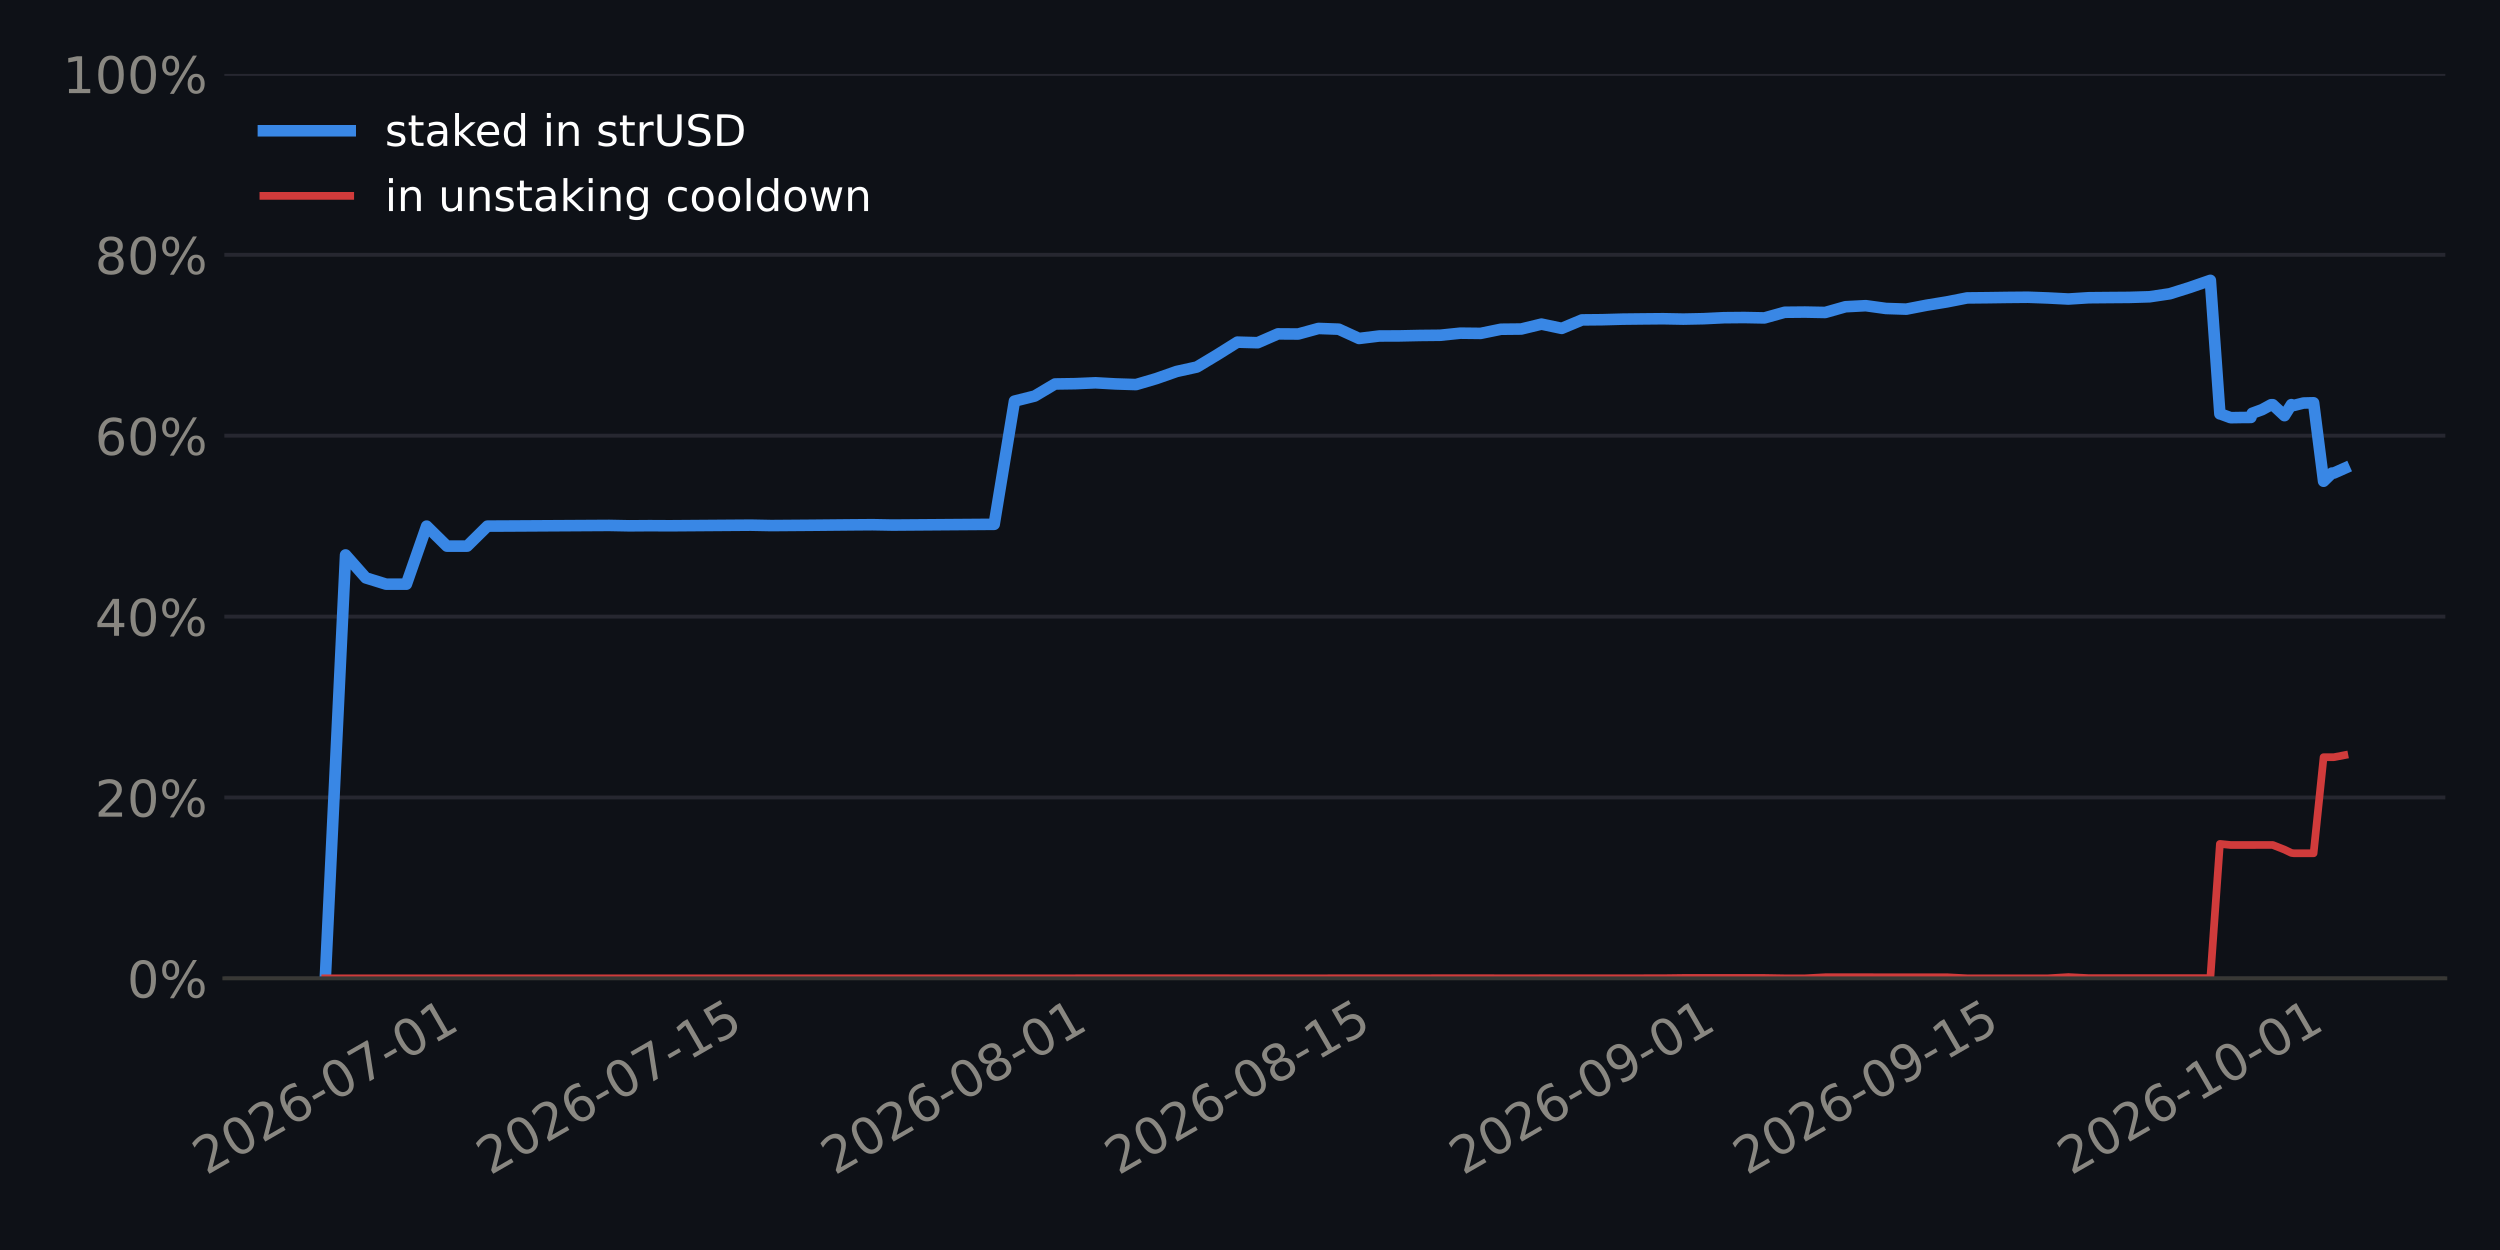
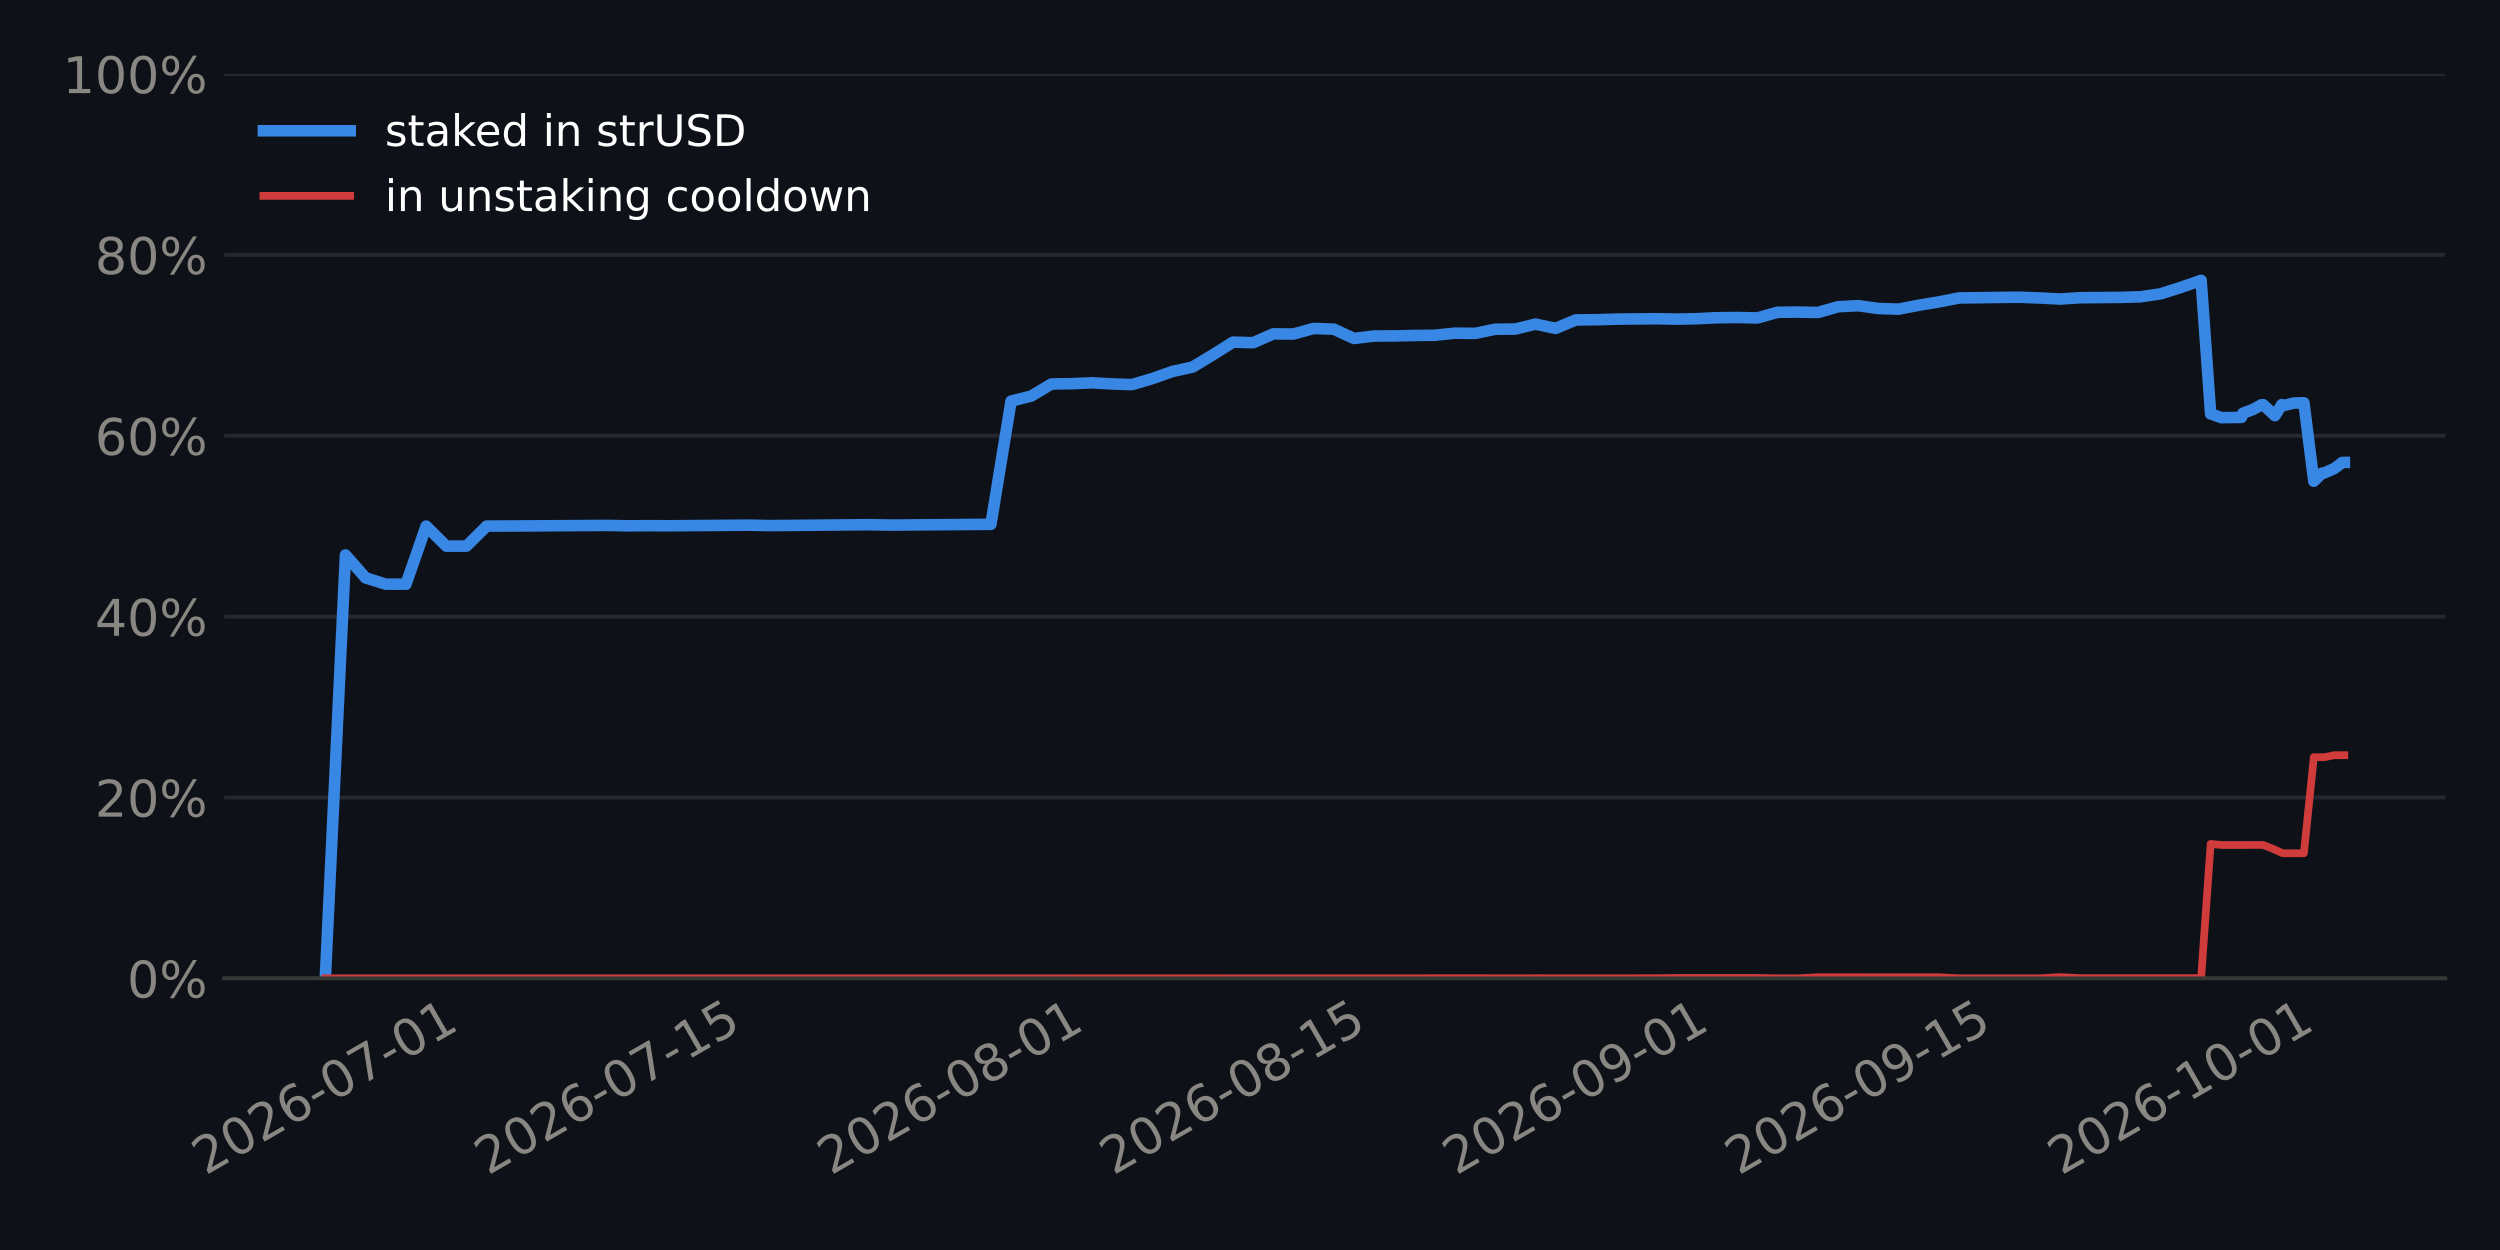
<svg xmlns="http://www.w3.org/2000/svg" xmlns:xlink="http://www.w3.org/1999/xlink" width="518.4pt" height="259.2pt" viewBox="0 0 518.4 259.2" version="1.1">
  <defs>
    <style type="text/css">*{stroke-linejoin: round; stroke-linecap: butt}</style>
  </defs>
  <g id="figure_1">
    <g id="patch_1">
      <path d="M 0 259.2  L 518.4 259.2  L 518.4 0  L 0 0  z " style="fill: #0e1117" />
    </g>
    <g id="axes_1">
      <g id="patch_2">
        <path d="M 46.52 202.867  L 507.06 202.867  L 507.06 15.329  L 46.52 15.329  z " style="fill: #0e1117" />
      </g>
      <g id="matplotlib.axis_1">
        <g id="xtick_1">
          <g id="line2d_1" />
          <g id="text_1">
-             <g style="fill: #898781" transform="translate(42.76759 243.7862) rotate(-30) scale(0.105 -0.105)">
+             <g style="fill: #898781" transform="translate(42.62402 243.7862) rotate(-30) scale(0.105 -0.105)">
              <defs>
                <path id="DejaVuSans-15" d="M 1228 531  L 3431 531  L 3431 0  L 469 0  L 469 531  Q 828 903 1448 1529  Q 2069 2156 2228 2338  Q 2531 2678 2651 2914  Q 2772 3150 2772 3378  Q 2772 3750 2511 3984  Q 2250 4219 1831 4219  Q 1534 4219 1204 4116  Q 875 4013 500 3803  L 500 4441  Q 881 4594 1212 4672  Q 1544 4750 1819 4750  Q 2544 4750 2975 4387  Q 3406 4025 3406 3419  Q 3406 3131 3298 2873  Q 3191 2616 2906 2266  Q 2828 2175 2409 1742  Q 1991 1309 1228 531  z " transform="scale(0.015625)" />
                <path id="DejaVuSans-13" d="M 2034 4250  Q 1547 4250 1301 3770  Q 1056 3291 1056 2328  Q 1056 1369 1301 889  Q 1547 409 2034 409  Q 2525 409 2770 889  Q 3016 1369 3016 2328  Q 3016 3291 2770 3770  Q 2525 4250 2034 4250  z M 2034 4750  Q 2819 4750 3233 4129  Q 3647 3509 3647 2328  Q 3647 1150 3233 529  Q 2819 -91 2034 -91  Q 1250 -91 836 529  Q 422 1150 422 2328  Q 422 3509 836 4129  Q 1250 4750 2034 4750  z " transform="scale(0.015625)" />
                <path id="DejaVuSans-19" d="M 2113 2584  Q 1688 2584 1439 2293  Q 1191 2003 1191 1497  Q 1191 994 1439 701  Q 1688 409 2113 409  Q 2538 409 2786 701  Q 3034 994 3034 1497  Q 3034 2003 2786 2293  Q 2538 2584 2113 2584  z M 3366 4563  L 3366 3988  Q 3128 4100 2886 4159  Q 2644 4219 2406 4219  Q 1781 4219 1451 3797  Q 1122 3375 1075 2522  Q 1259 2794 1537 2939  Q 1816 3084 2150 3084  Q 2853 3084 3261 2657  Q 3669 2231 3669 1497  Q 3669 778 3244 343  Q 2819 -91 2113 -91  Q 1303 -91 875 529  Q 447 1150 447 2328  Q 447 3434 972 4092  Q 1497 4750 2381 4750  Q 2619 4750 2861 4703  Q 3103 4656 3366 4563  z " transform="scale(0.015625)" />
                <path id="DejaVuSans-10" d="M 313 2009  L 1997 2009  L 1997 1497  L 313 1497  L 313 2009  z " transform="scale(0.015625)" />
                <path id="DejaVuSans-1a" d="M 525 4666  L 3525 4666  L 3525 4397  L 1831 0  L 1172 0  L 2766 4134  L 525 4134  L 525 4666  z " transform="scale(0.015625)" />
                <path id="DejaVuSans-14" d="M 794 531  L 1825 531  L 1825 4091  L 703 3866  L 703 4441  L 1819 4666  L 2450 4666  L 2450 531  L 3481 531  L 3481 0  L 794 0  L 794 531  z " transform="scale(0.015625)" />
              </defs>
              <use xlink:href="#DejaVuSans-15" />
              <use xlink:href="#DejaVuSans-13" transform="translate(63.625 0)" />
              <use xlink:href="#DejaVuSans-15" transform="translate(127.25 0)" />
              <use xlink:href="#DejaVuSans-19" transform="translate(190.875 0)" />
              <use xlink:href="#DejaVuSans-10" transform="translate(254.5 0)" />
              <use xlink:href="#DejaVuSans-13" transform="translate(290.5781 0)" />
              <use xlink:href="#DejaVuSans-1a" transform="translate(354.2031 0)" />
              <use xlink:href="#DejaVuSans-10" transform="translate(417.8281 0)" />
              <use xlink:href="#DejaVuSans-13" transform="translate(453.9062 0)" />
              <use xlink:href="#DejaVuSans-14" transform="translate(517.5312 0)" />
            </g>
          </g>
        </g>
        <g id="xtick_2">
          <g id="line2d_2" />
          <g id="text_2">
-             <g style="fill: #898781" transform="translate(101.61 243.7862) rotate(-30) scale(0.105 -0.105)">
+             <g style="fill: #898781" transform="translate(101.1793 243.7862) rotate(-30) scale(0.105 -0.105)">
              <defs>
                <path id="DejaVuSans-18" d="M 691 4666  L 3169 4666  L 3169 4134  L 1269 4134  L 1269 2991  Q 1406 3038 1543 3061  Q 1681 3084 1819 3084  Q 2600 3084 3056 2656  Q 3513 2228 3513 1497  Q 3513 744 3044 326  Q 2575 -91 1722 -91  Q 1428 -91 1123 -41  Q 819 9 494 109  L 494 744  Q 775 591 1075 516  Q 1375 441 1709 441  Q 2250 441 2565 725  Q 2881 1009 2881 1497  Q 2881 1984 2565 2268  Q 2250 2553 1709 2553  Q 1456 2553 1204 2497  Q 953 2441 691 2322  L 691 4666  z " transform="scale(0.015625)" />
              </defs>
              <use xlink:href="#DejaVuSans-15" />
              <use xlink:href="#DejaVuSans-13" transform="translate(63.625 0)" />
              <use xlink:href="#DejaVuSans-15" transform="translate(127.25 0)" />
              <use xlink:href="#DejaVuSans-19" transform="translate(190.875 0)" />
              <use xlink:href="#DejaVuSans-10" transform="translate(254.5 0)" />
              <use xlink:href="#DejaVuSans-13" transform="translate(290.5781 0)" />
              <use xlink:href="#DejaVuSans-1a" transform="translate(354.2031 0)" />
              <use xlink:href="#DejaVuSans-10" transform="translate(417.8281 0)" />
              <use xlink:href="#DejaVuSans-14" transform="translate(453.9062 0)" />
              <use xlink:href="#DejaVuSans-18" transform="translate(517.5312 0)" />
            </g>
          </g>
        </g>
        <g id="xtick_3">
          <g id="line2d_3" />
          <g id="text_3">
-             <g style="fill: #898781" transform="translate(173.0616 243.7862) rotate(-30) scale(0.105 -0.105)">
+             <g style="fill: #898781" transform="translate(172.2822 243.7862) rotate(-30) scale(0.105 -0.105)">
              <defs>
                <path id="DejaVuSans-1b" d="M 2034 2216  Q 1584 2216 1326 1975  Q 1069 1734 1069 1313  Q 1069 891 1326 650  Q 1584 409 2034 409  Q 2484 409 2743 651  Q 3003 894 3003 1313  Q 3003 1734 2745 1975  Q 2488 2216 2034 2216  z M 1403 2484  Q 997 2584 770 2862  Q 544 3141 544 3541  Q 544 4100 942 4425  Q 1341 4750 2034 4750  Q 2731 4750 3128 4425  Q 3525 4100 3525 3541  Q 3525 3141 3298 2862  Q 3072 2584 2669 2484  Q 3125 2378 3379 2068  Q 3634 1759 3634 1313  Q 3634 634 3220 271  Q 2806 -91 2034 -91  Q 1263 -91 848 271  Q 434 634 434 1313  Q 434 1759 690 2068  Q 947 2378 1403 2484  z M 1172 3481  Q 1172 3119 1398 2916  Q 1625 2713 2034 2713  Q 2441 2713 2670 2916  Q 2900 3119 2900 3481  Q 2900 3844 2670 4047  Q 2441 4250 2034 4250  Q 1625 4250 1398 4047  Q 1172 3844 1172 3481  z " transform="scale(0.015625)" />
              </defs>
              <use xlink:href="#DejaVuSans-15" />
              <use xlink:href="#DejaVuSans-13" transform="translate(63.625 0)" />
              <use xlink:href="#DejaVuSans-15" transform="translate(127.25 0)" />
              <use xlink:href="#DejaVuSans-19" transform="translate(190.875 0)" />
              <use xlink:href="#DejaVuSans-10" transform="translate(254.5 0)" />
              <use xlink:href="#DejaVuSans-13" transform="translate(290.5781 0)" />
              <use xlink:href="#DejaVuSans-1b" transform="translate(354.2031 0)" />
              <use xlink:href="#DejaVuSans-10" transform="translate(417.8281 0)" />
              <use xlink:href="#DejaVuSans-13" transform="translate(453.9062 0)" />
              <use xlink:href="#DejaVuSans-14" transform="translate(517.5312 0)" />
            </g>
          </g>
        </g>
        <g id="xtick_4">
          <g id="line2d_4" />
          <g id="text_4">
-             <g style="fill: #898781" transform="translate(231.904 243.7862) rotate(-30) scale(0.105 -0.105)">
+             <g style="fill: #898781" transform="translate(230.8375 243.7862) rotate(-30) scale(0.105 -0.105)">
              <use xlink:href="#DejaVuSans-15" />
              <use xlink:href="#DejaVuSans-13" transform="translate(63.625 0)" />
              <use xlink:href="#DejaVuSans-15" transform="translate(127.25 0)" />
              <use xlink:href="#DejaVuSans-19" transform="translate(190.875 0)" />
              <use xlink:href="#DejaVuSans-10" transform="translate(254.5 0)" />
              <use xlink:href="#DejaVuSans-13" transform="translate(290.5781 0)" />
              <use xlink:href="#DejaVuSans-1b" transform="translate(354.2031 0)" />
              <use xlink:href="#DejaVuSans-10" transform="translate(417.8281 0)" />
              <use xlink:href="#DejaVuSans-14" transform="translate(453.9062 0)" />
              <use xlink:href="#DejaVuSans-18" transform="translate(517.5312 0)" />
            </g>
          </g>
        </g>
        <g id="xtick_5">
          <g id="line2d_5" />
          <g id="text_5">
-             <g style="fill: #898781" transform="translate(303.3555 243.7862) rotate(-30) scale(0.105 -0.105)">
+             <g style="fill: #898781" transform="translate(301.9404 243.7862) rotate(-30) scale(0.105 -0.105)">
              <defs>
                <path id="DejaVuSans-1c" d="M 703 97  L 703 672  Q 941 559 1184 500  Q 1428 441 1663 441  Q 2288 441 2617 861  Q 2947 1281 2994 2138  Q 2813 1869 2534 1725  Q 2256 1581 1919 1581  Q 1219 1581 811 2004  Q 403 2428 403 3163  Q 403 3881 828 4315  Q 1253 4750 1959 4750  Q 2769 4750 3195 4129  Q 3622 3509 3622 2328  Q 3622 1225 3098 567  Q 2575 -91 1691 -91  Q 1453 -91 1209 -44  Q 966 3 703 97  z M 1959 2075  Q 2384 2075 2632 2365  Q 2881 2656 2881 3163  Q 2881 3666 2632 3958  Q 2384 4250 1959 4250  Q 1534 4250 1286 3958  Q 1038 3666 1038 3163  Q 1038 2656 1286 2365  Q 1534 2075 1959 2075  z " transform="scale(0.015625)" />
              </defs>
              <use xlink:href="#DejaVuSans-15" />
              <use xlink:href="#DejaVuSans-13" transform="translate(63.625 0)" />
              <use xlink:href="#DejaVuSans-15" transform="translate(127.25 0)" />
              <use xlink:href="#DejaVuSans-19" transform="translate(190.875 0)" />
              <use xlink:href="#DejaVuSans-10" transform="translate(254.5 0)" />
              <use xlink:href="#DejaVuSans-13" transform="translate(290.5781 0)" />
              <use xlink:href="#DejaVuSans-1c" transform="translate(354.2031 0)" />
              <use xlink:href="#DejaVuSans-10" transform="translate(417.8281 0)" />
              <use xlink:href="#DejaVuSans-13" transform="translate(453.9062 0)" />
              <use xlink:href="#DejaVuSans-14" transform="translate(517.5312 0)" />
            </g>
          </g>
        </g>
        <g id="xtick_6">
          <g id="line2d_6" />
          <g id="text_6">
-             <g style="fill: #898781" transform="translate(362.198 243.7862) rotate(-30) scale(0.105 -0.105)">
+             <g style="fill: #898781" transform="translate(360.4957 243.7862) rotate(-30) scale(0.105 -0.105)">
              <use xlink:href="#DejaVuSans-15" />
              <use xlink:href="#DejaVuSans-13" transform="translate(63.625 0)" />
              <use xlink:href="#DejaVuSans-15" transform="translate(127.25 0)" />
              <use xlink:href="#DejaVuSans-19" transform="translate(190.875 0)" />
              <use xlink:href="#DejaVuSans-10" transform="translate(254.5 0)" />
              <use xlink:href="#DejaVuSans-13" transform="translate(290.5781 0)" />
              <use xlink:href="#DejaVuSans-1c" transform="translate(354.2031 0)" />
              <use xlink:href="#DejaVuSans-10" transform="translate(417.8281 0)" />
              <use xlink:href="#DejaVuSans-14" transform="translate(453.9062 0)" />
              <use xlink:href="#DejaVuSans-18" transform="translate(517.5312 0)" />
            </g>
          </g>
        </g>
        <g id="xtick_7">
          <g id="line2d_7" />
          <g id="text_7">
-             <g style="fill: #898781" transform="translate(429.4465 243.7862) rotate(-30) scale(0.105 -0.105)">
+             <g style="fill: #898781" transform="translate(427.416 243.7862) rotate(-30) scale(0.105 -0.105)">
              <use xlink:href="#DejaVuSans-15" />
              <use xlink:href="#DejaVuSans-13" transform="translate(63.625 0)" />
              <use xlink:href="#DejaVuSans-15" transform="translate(127.25 0)" />
              <use xlink:href="#DejaVuSans-19" transform="translate(190.875 0)" />
              <use xlink:href="#DejaVuSans-10" transform="translate(254.5 0)" />
              <use xlink:href="#DejaVuSans-14" transform="translate(290.5781 0)" />
              <use xlink:href="#DejaVuSans-13" transform="translate(354.2031 0)" />
              <use xlink:href="#DejaVuSans-10" transform="translate(417.8281 0)" />
              <use xlink:href="#DejaVuSans-13" transform="translate(453.9062 0)" />
              <use xlink:href="#DejaVuSans-14" transform="translate(517.5312 0)" />
            </g>
          </g>
        </g>
      </g>
      <g id="matplotlib.axis_2">
        <g id="ytick_1">
          <g id="line2d_8">
-             <path d="M 46.52 202.867  L 507.06 202.867  " clip-path="url(#p5e3c0ae43d)" style="fill: none; stroke: #262730; stroke-width: 0.8; stroke-linecap: square" />
+             <path d="M 46.52 202.867  L 507.06 202.867  " clip-path="url(#pde1a961f09)" style="fill: none; stroke: #262730; stroke-width: 0.8; stroke-linecap: square" />
          </g>
          <g id="line2d_9" />
          <g id="text_8">
            <g style="fill: #898781" transform="translate(26.36273 206.8555) scale(0.105 -0.105)">
              <defs>
                <path id="DejaVuSans-8" d="M 4653 2053  Q 4381 2053 4226 1822  Q 4072 1591 4072 1178  Q 4072 772 4226 539  Q 4381 306 4653 306  Q 4919 306 5073 539  Q 5228 772 5228 1178  Q 5228 1588 5073 1820  Q 4919 2053 4653 2053  z M 4653 2450  Q 5147 2450 5437 2106  Q 5728 1763 5728 1178  Q 5728 594 5436 251  Q 5144 -91 4653 -91  Q 4153 -91 3862 251  Q 3572 594 3572 1178  Q 3572 1766 3864 2108  Q 4156 2450 4653 2450  z M 1428 4353  Q 1159 4353 1004 4120  Q 850 3888 850 3481  Q 850 3069 1003 2837  Q 1156 2606 1428 2606  Q 1700 2606 1854 2837  Q 2009 3069 2009 3481  Q 2009 3884 1853 4118  Q 1697 4353 1428 4353  z M 4250 4750  L 4750 4750  L 1831 -91  L 1331 -91  L 4250 4750  z M 1428 4750  Q 1922 4750 2215 4408  Q 2509 4066 2509 3481  Q 2509 2891 2217 2550  Q 1925 2209 1428 2209  Q 931 2209 642 2551  Q 353 2894 353 3481  Q 353 4063 643 4406  Q 934 4750 1428 4750  z " transform="scale(0.015625)" />
              </defs>
              <use xlink:href="#DejaVuSans-13" />
              <use xlink:href="#DejaVuSans-8" transform="translate(63.625 0)" />
            </g>
          </g>
        </g>
        <g id="ytick_2">
          <g id="line2d_10">
-             <path d="M 46.52 165.359  L 507.06 165.359  " clip-path="url(#p5e3c0ae43d)" style="fill: none; stroke: #262730; stroke-width: 0.8; stroke-linecap: square" />
+             <path d="M 46.52 165.359  L 507.06 165.359  " clip-path="url(#pde1a961f09)" style="fill: none; stroke: #262730; stroke-width: 0.8; stroke-linecap: square" />
          </g>
          <g id="line2d_11" />
          <g id="text_9">
            <g style="fill: #898781" transform="translate(19.68211 169.3479) scale(0.105 -0.105)">
              <use xlink:href="#DejaVuSans-15" />
              <use xlink:href="#DejaVuSans-13" transform="translate(63.625 0)" />
              <use xlink:href="#DejaVuSans-8" transform="translate(127.25 0)" />
            </g>
          </g>
        </g>
        <g id="ytick_3">
          <g id="line2d_12">
-             <path d="M 46.52 127.852  L 507.06 127.852  " clip-path="url(#p5e3c0ae43d)" style="fill: none; stroke: #262730; stroke-width: 0.8; stroke-linecap: square" />
+             <path d="M 46.52 127.852  L 507.06 127.852  " clip-path="url(#pde1a961f09)" style="fill: none; stroke: #262730; stroke-width: 0.8; stroke-linecap: square" />
          </g>
          <g id="line2d_13" />
          <g id="text_10">
            <g style="fill: #898781" transform="translate(19.68211 131.8403) scale(0.105 -0.105)">
              <defs>
                <path id="DejaVuSans-17" d="M 2419 4116  L 825 1625  L 2419 1625  L 2419 4116  z M 2253 4666  L 3047 4666  L 3047 1625  L 3713 1625  L 3713 1100  L 3047 1100  L 3047 0  L 2419 0  L 2419 1100  L 313 1100  L 313 1709  L 2253 4666  z " transform="scale(0.015625)" />
              </defs>
              <use xlink:href="#DejaVuSans-17" />
              <use xlink:href="#DejaVuSans-13" transform="translate(63.625 0)" />
              <use xlink:href="#DejaVuSans-8" transform="translate(127.25 0)" />
            </g>
          </g>
        </g>
        <g id="ytick_4">
          <g id="line2d_14">
-             <path d="M 46.52 90.344  L 507.06 90.344  " clip-path="url(#p5e3c0ae43d)" style="fill: none; stroke: #262730; stroke-width: 0.8; stroke-linecap: square" />
+             <path d="M 46.52 90.344  L 507.06 90.344  " clip-path="url(#pde1a961f09)" style="fill: none; stroke: #262730; stroke-width: 0.8; stroke-linecap: square" />
          </g>
          <g id="line2d_15" />
          <g id="text_11">
            <g style="fill: #898781" transform="translate(19.68211 94.33272) scale(0.105 -0.105)">
              <use xlink:href="#DejaVuSans-19" />
              <use xlink:href="#DejaVuSans-13" transform="translate(63.625 0)" />
              <use xlink:href="#DejaVuSans-8" transform="translate(127.25 0)" />
            </g>
          </g>
        </g>
        <g id="ytick_5">
          <g id="line2d_16">
-             <path d="M 46.52 52.836  L 507.06 52.836  " clip-path="url(#p5e3c0ae43d)" style="fill: none; stroke: #262730; stroke-width: 0.8; stroke-linecap: square" />
+             <path d="M 46.52 52.836  L 507.06 52.836  " clip-path="url(#pde1a961f09)" style="fill: none; stroke: #262730; stroke-width: 0.8; stroke-linecap: square" />
          </g>
          <g id="line2d_17" />
          <g id="text_12">
            <g style="fill: #898781" transform="translate(19.68211 56.82513) scale(0.105 -0.105)">
              <use xlink:href="#DejaVuSans-1b" />
              <use xlink:href="#DejaVuSans-13" transform="translate(63.625 0)" />
              <use xlink:href="#DejaVuSans-8" transform="translate(127.25 0)" />
            </g>
          </g>
        </g>
        <g id="ytick_6">
          <g id="line2d_18">
-             <path d="M 46.52 15.329  L 507.06 15.329  " clip-path="url(#p5e3c0ae43d)" style="fill: none; stroke: #262730; stroke-width: 0.8; stroke-linecap: square" />
+             <path d="M 46.52 15.329  L 507.06 15.329  " clip-path="url(#pde1a961f09)" style="fill: none; stroke: #262730; stroke-width: 0.8; stroke-linecap: square" />
          </g>
          <g id="line2d_19" />
          <g id="text_13">
            <g style="fill: #898781" transform="translate(13.00148 19.31754) scale(0.105 -0.105)">
              <use xlink:href="#DejaVuSans-14" />
              <use xlink:href="#DejaVuSans-13" transform="translate(63.625 0)" />
              <use xlink:href="#DejaVuSans-13" transform="translate(127.25 0)" />
              <use xlink:href="#DejaVuSans-8" transform="translate(190.875 0)" />
            </g>
          </g>
        </g>
      </g>
      <g id="line2d_20">
-         <path d="M 67.454 202.867  L 71.657 115.074  L 75.86 119.833  L 80.063 121.134  L 84.266 121.134  L 88.469 109.098  L 92.672 113.244  L 96.875 113.244  L 101.078 109.098  L 105.281 109.077  L 109.484 109.052  L 113.687 109.026  L 117.89 109.001  L 122.093 108.975  L 126.296 108.95  L 130.499 109.034  L 134.702 109.003  L 138.905 109.024  L 143.108 108.993  L 147.311 108.961  L 151.514 108.93  L 155.717 108.899  L 159.92 108.984  L 164.123 108.951  L 168.326 108.918  L 172.529 108.877  L 176.732 108.836  L 180.935 108.803  L 185.139 108.882  L 189.342 108.849  L 193.545 108.817  L 197.748 108.785  L 201.951 108.754  L 206.154 108.722  L 210.357 83.18  L 214.56 82.127  L 218.763 79.622  L 222.966 79.558  L 227.169 79.379  L 231.372 79.612  L 235.575 79.745  L 239.778 78.506  L 243.981 77.03  L 248.184 76.105  L 252.387 73.578  L 256.59 70.945  L 260.793 71.067  L 264.996 69.232  L 269.199 69.26  L 273.402 68.107  L 277.605 68.26  L 281.808 70.185  L 286.011 69.673  L 290.214 69.656  L 294.417 69.562  L 298.62 69.518  L 302.823 69.085  L 307.026 69.133  L 311.229 68.272  L 315.432 68.228  L 319.636 67.208  L 323.839 68.094  L 328.042 66.337  L 332.245 66.298  L 336.448 66.179  L 340.651 66.131  L 344.854 66.092  L 349.057 66.174  L 353.26 66.086  L 357.463 65.881  L 361.666 65.842  L 365.869 65.925  L 370.072 64.753  L 374.275 64.712  L 378.478 64.795  L 382.681 63.605  L 386.884 63.387  L 391.087 63.966  L 395.29 64.104  L 399.493 63.292  L 403.696 62.603  L 407.899 61.779  L 412.102 61.735  L 416.305 61.673  L 420.508 61.635  L 424.711 61.79  L 428.914 62.007  L 433.117 61.74  L 437.32 61.701  L 441.523 61.668  L 445.726 61.541  L 449.93 60.915  L 454.133 59.591  L 458.336 58.134  L 460.317 85.829  L 460.379 85.829  L 460.395 85.828  L 460.403 85.828  L 460.421 85.828  L 462.539 86.61  L 462.853 86.608  L 464.7 86.576  L 466.742 86.56  L 467.029 85.694  L 469.057 84.948  L 470.945 83.921  L 471.269 83.918  L 473.709 86.19  L 475.148 83.902  L 475.614 84.083  L 477.644 83.574  L 479.351 83.53  L 479.745 83.526  L 481.818 99.79  L 483.554 98.095  L 483.955 98.092  L 486.126 97.123  " clip-path="url(#p5e3c0ae43d)" style="fill: none; stroke: #3987e5; stroke-width: 2.4; stroke-linecap: square" />
+         <path d="M 67.454 202.867  L 71.636 115.074  L 75.819 119.833  L 80.001 121.134  L 84.184 121.134  L 88.366 109.098  L 92.549 113.244  L 96.731 113.244  L 100.914 109.098  L 105.096 109.077  L 109.279 109.052  L 113.461 109.026  L 117.644 109.001  L 121.826 108.975  L 126.009 108.95  L 130.191 109.034  L 134.374 109.003  L 138.557 109.024  L 142.739 108.993  L 146.922 108.961  L 151.104 108.93  L 155.287 108.899  L 159.469 108.984  L 163.652 108.951  L 167.834 108.918  L 172.017 108.877  L 176.199 108.836  L 180.382 108.803  L 184.564 108.882  L 188.747 108.849  L 192.929 108.817  L 197.112 108.785  L 201.294 108.754  L 205.477 108.722  L 209.659 83.18  L 213.842 82.127  L 218.024 79.622  L 222.207 79.558  L 226.389 79.379  L 230.572 79.612  L 234.754 79.745  L 238.937 78.506  L 243.12 77.03  L 247.302 76.105  L 251.485 73.578  L 255.667 70.945  L 259.85 71.067  L 264.032 69.232  L 268.215 69.26  L 272.397 68.107  L 276.58 68.26  L 280.762 70.185  L 284.945 69.673  L 289.127 69.656  L 293.31 69.562  L 297.492 69.518  L 301.675 69.085  L 305.857 69.133  L 310.04 68.272  L 314.222 68.228  L 318.405 67.208  L 322.587 68.094  L 326.77 66.337  L 330.952 66.298  L 335.135 66.179  L 339.318 66.131  L 343.5 66.092  L 347.683 66.174  L 351.865 66.086  L 356.048 65.881  L 360.23 65.842  L 364.413 65.925  L 368.595 64.753  L 372.778 64.712  L 376.96 64.795  L 381.143 63.605  L 385.325 63.387  L 389.508 63.966  L 393.69 64.104  L 397.873 63.292  L 402.055 62.603  L 406.238 61.779  L 410.42 61.735  L 414.603 61.673  L 418.785 61.635  L 422.968 61.79  L 427.15 62.007  L 431.333 61.74  L 435.516 61.701  L 439.698 61.668  L 443.881 61.541  L 448.063 60.915  L 452.246 59.591  L 456.428 58.134  L 458.4 85.829  L 458.462 85.829  L 458.478 85.828  L 458.486 85.828  L 458.503 85.828  L 460.611 86.61  L 460.923 86.608  L 462.762 86.576  L 464.793 86.56  L 465.08 85.694  L 467.098 84.948  L 468.976 83.921  L 469.298 83.918  L 471.727 86.19  L 473.158 83.902  L 473.622 84.083  L 475.642 83.574  L 477.341 83.53  L 477.733 83.526  L 479.796 99.79  L 481.523 98.095  L 481.922 98.092  L 484.083 97.123  L 485.706 95.891  L 486.126 95.888  " clip-path="url(#pde1a961f09)" style="fill: none; stroke: #3987e5; stroke-width: 2.4; stroke-linecap: square" />
      </g>
      <g id="line2d_21">
-         <path d="M 67.454 202.867  L 71.657 202.867  L 75.86 202.867  L 80.063 202.867  L 84.266 202.867  L 88.469 202.867  L 92.672 202.867  L 96.875 202.867  L 101.078 202.867  L 105.281 202.867  L 109.484 202.867  L 113.687 202.867  L 117.89 202.867  L 122.093 202.867  L 126.296 202.867  L 130.499 202.867  L 134.702 202.867  L 138.905 202.867  L 143.108 202.867  L 147.311 202.867  L 151.514 202.867  L 155.717 202.867  L 159.92 202.867  L 164.123 202.867  L 168.326 202.867  L 172.529 202.867  L 176.732 202.867  L 180.935 202.867  L 185.139 202.867  L 189.342 202.867  L 193.545 202.867  L 197.748 202.867  L 201.951 202.867  L 206.154 202.867  L 210.357 202.863  L 214.56 202.859  L 218.763 202.859  L 222.966 202.859  L 227.169 202.852  L 231.372 202.852  L 235.575 202.852  L 239.778 202.851  L 243.981 202.847  L 248.184 202.854  L 252.387 202.855  L 256.59 202.861  L 260.793 202.861  L 264.996 202.861  L 269.199 202.861  L 273.402 202.865  L 277.605 202.851  L 281.808 202.848  L 286.011 202.848  L 290.214 202.849  L 294.417 202.846  L 298.62 202.844  L 302.823 202.838  L 307.026 202.834  L 311.229 202.851  L 315.432 202.851  L 319.636 202.844  L 323.839 202.846  L 328.042 202.848  L 332.245 202.852  L 336.448 202.857  L 340.651 202.845  L 344.854 202.843  L 349.057 202.786  L 353.26 202.785  L 357.463 202.785  L 361.666 202.785  L 365.869 202.786  L 370.072 202.862  L 374.275 202.863  L 378.478 202.636  L 382.681 202.636  L 386.884 202.636  L 391.087 202.64  L 395.29 202.641  L 399.493 202.641  L 403.696 202.639  L 407.899 202.861  L 412.102 202.861  L 416.305 202.861  L 420.508 202.861  L 424.711 202.861  L 428.914 202.605  L 433.117 202.825  L 437.32 202.83  L 441.523 202.824  L 445.726 202.825  L 449.93 202.825  L 454.133 202.822  L 458.336 202.823  L 460.317 175  L 460.379 175  L 460.395 175  L 460.403 175  L 460.421 175  L 462.539 175.217  L 462.853 175.217  L 464.7 175.217  L 466.742 175.214  L 467.029 175.214  L 469.057 175.213  L 470.945 175.213  L 471.269 175.213  L 473.709 176.177  L 475.148 176.864  L 475.614 176.93  L 477.644 176.93  L 479.351 176.935  L 479.745 176.936  L 481.818 157.013  L 483.554 157.01  L 483.955 157.01  L 486.126 156.594  " clip-path="url(#p5e3c0ae43d)" style="fill: none; stroke: #d03b3b; stroke-width: 1.6; stroke-linecap: square" />
+         <path d="M 67.454 202.867  L 71.636 202.867  L 75.819 202.867  L 80.001 202.867  L 84.184 202.867  L 88.366 202.867  L 92.549 202.867  L 96.731 202.867  L 100.914 202.867  L 105.096 202.867  L 109.279 202.867  L 113.461 202.867  L 117.644 202.867  L 121.826 202.867  L 126.009 202.867  L 130.191 202.867  L 134.374 202.867  L 138.557 202.867  L 142.739 202.867  L 146.922 202.867  L 151.104 202.867  L 155.287 202.867  L 159.469 202.867  L 163.652 202.867  L 167.834 202.867  L 172.017 202.867  L 176.199 202.867  L 180.382 202.867  L 184.564 202.867  L 188.747 202.867  L 192.929 202.867  L 197.112 202.867  L 201.294 202.867  L 205.477 202.867  L 209.659 202.863  L 213.842 202.859  L 218.024 202.859  L 222.207 202.859  L 226.389 202.852  L 230.572 202.852  L 234.754 202.852  L 238.937 202.851  L 243.12 202.847  L 247.302 202.854  L 251.485 202.855  L 255.667 202.861  L 259.85 202.861  L 264.032 202.861  L 268.215 202.861  L 272.397 202.865  L 276.58 202.851  L 280.762 202.848  L 284.945 202.848  L 289.127 202.849  L 293.31 202.846  L 297.492 202.844  L 301.675 202.838  L 305.857 202.834  L 310.04 202.851  L 314.222 202.851  L 318.405 202.844  L 322.587 202.846  L 326.77 202.848  L 330.952 202.852  L 335.135 202.857  L 339.318 202.845  L 343.5 202.843  L 347.683 202.786  L 351.865 202.785  L 356.048 202.785  L 360.23 202.785  L 364.413 202.786  L 368.595 202.862  L 372.778 202.863  L 376.96 202.636  L 381.143 202.636  L 385.325 202.636  L 389.508 202.64  L 393.69 202.641  L 397.873 202.641  L 402.055 202.639  L 406.238 202.861  L 410.42 202.861  L 414.603 202.861  L 418.785 202.861  L 422.968 202.861  L 427.15 202.605  L 431.333 202.825  L 435.516 202.83  L 439.698 202.824  L 443.881 202.825  L 448.063 202.825  L 452.246 202.822  L 456.428 202.823  L 458.4 175  L 458.462 175  L 458.478 175  L 458.486 175  L 458.503 175  L 460.611 175.217  L 460.923 175.217  L 462.762 175.217  L 464.793 175.214  L 465.08 175.214  L 467.098 175.213  L 468.976 175.213  L 469.298 175.213  L 471.727 176.177  L 473.158 176.864  L 473.622 176.93  L 475.642 176.93  L 477.341 176.935  L 477.733 176.936  L 479.796 157.013  L 481.523 157.01  L 481.922 157.01  L 484.083 156.594  L 485.706 156.594  L 486.126 156.594  " clip-path="url(#pde1a961f09)" style="fill: none; stroke: #d03b3b; stroke-width: 1.6; stroke-linecap: square" />
      </g>
      <g id="patch_3">
        <path d="M 46.52 202.867  L 507.06 202.867  " style="fill: none; stroke: #383835; stroke-width: 0.8; stroke-linejoin: miter; stroke-linecap: square" />
      </g>
      <g id="legend_1">
        <g id="line2d_22">
          <path d="M 54.62 27.117  L 63.62 27.117  L 72.62 27.117  " style="fill: none; stroke: #3987e5; stroke-width: 2.4; stroke-linecap: square" />
        </g>
        <g id="text_14">
          <g style="fill: #ffffff" transform="translate(79.82 30.26736) scale(0.09 -0.09)">
            <defs>
              <path id="DejaVuSans-56" d="M 2834 3397  L 2834 2853  Q 2591 2978 2328 3040  Q 2066 3103 1784 3103  Q 1356 3103 1142 2972  Q 928 2841 928 2578  Q 928 2378 1081 2264  Q 1234 2150 1697 2047  L 1894 2003  Q 2506 1872 2764 1633  Q 3022 1394 3022 966  Q 3022 478 2636 193  Q 2250 -91 1575 -91  Q 1294 -91 989 -36  Q 684 19 347 128  L 347 722  Q 666 556 975 473  Q 1284 391 1588 391  Q 1994 391 2212 530  Q 2431 669 2431 922  Q 2431 1156 2273 1281  Q 2116 1406 1581 1522  L 1381 1569  Q 847 1681 609 1914  Q 372 2147 372 2553  Q 372 3047 722 3315  Q 1072 3584 1716 3584  Q 2034 3584 2315 3537  Q 2597 3491 2834 3397  z " transform="scale(0.015625)" />
              <path id="DejaVuSans-57" d="M 1172 4494  L 1172 3500  L 2356 3500  L 2356 3053  L 1172 3053  L 1172 1153  Q 1172 725 1289 603  Q 1406 481 1766 481  L 2356 481  L 2356 0  L 1766 0  Q 1100 0 847 248  Q 594 497 594 1153  L 594 3053  L 172 3053  L 172 3500  L 594 3500  L 594 4494  L 1172 4494  z " transform="scale(0.015625)" />
              <path id="DejaVuSans-44" d="M 2194 1759  Q 1497 1759 1228 1600  Q 959 1441 959 1056  Q 959 750 1161 570  Q 1363 391 1709 391  Q 2188 391 2477 730  Q 2766 1069 2766 1631  L 2766 1759  L 2194 1759  z M 3341 1997  L 3341 0  L 2766 0  L 2766 531  Q 2569 213 2275 61  Q 1981 -91 1556 -91  Q 1019 -91 701 211  Q 384 513 384 1019  Q 384 1609 779 1909  Q 1175 2209 1959 2209  L 2766 2209  L 2766 2266  Q 2766 2663 2505 2880  Q 2244 3097 1772 3097  Q 1472 3097 1187 3025  Q 903 2953 641 2809  L 641 3341  Q 956 3463 1253 3523  Q 1550 3584 1831 3584  Q 2591 3584 2966 3190  Q 3341 2797 3341 1997  z " transform="scale(0.015625)" />
              <path id="DejaVuSans-4e" d="M 581 4863  L 1159 4863  L 1159 1991  L 2875 3500  L 3609 3500  L 1753 1863  L 3688 0  L 2938 0  L 1159 1709  L 1159 0  L 581 0  L 581 4863  z " transform="scale(0.015625)" />
              <path id="DejaVuSans-48" d="M 3597 1894  L 3597 1613  L 953 1613  Q 991 1019 1311 708  Q 1631 397 2203 397  Q 2534 397 2845 478  Q 3156 559 3463 722  L 3463 178  Q 3153 47 2828 -22  Q 2503 -91 2169 -91  Q 1331 -91 842 396  Q 353 884 353 1716  Q 353 2575 817 3079  Q 1281 3584 2069 3584  Q 2775 3584 3186 3129  Q 3597 2675 3597 1894  z M 3022 2063  Q 3016 2534 2758 2815  Q 2500 3097 2075 3097  Q 1594 3097 1305 2825  Q 1016 2553 972 2059  L 3022 2063  z " transform="scale(0.015625)" />
              <path id="DejaVuSans-47" d="M 2906 2969  L 2906 4863  L 3481 4863  L 3481 0  L 2906 0  L 2906 525  Q 2725 213 2448 61  Q 2172 -91 1784 -91  Q 1150 -91 751 415  Q 353 922 353 1747  Q 353 2572 751 3078  Q 1150 3584 1784 3584  Q 2172 3584 2448 3432  Q 2725 3281 2906 2969  z M 947 1747  Q 947 1113 1208 752  Q 1469 391 1925 391  Q 2381 391 2643 752  Q 2906 1113 2906 1747  Q 2906 2381 2643 2742  Q 2381 3103 1925 3103  Q 1469 3103 1208 2742  Q 947 2381 947 1747  z " transform="scale(0.015625)" />
              <path id="DejaVuSans-3" transform="scale(0.015625)" />
              <path id="DejaVuSans-4c" d="M 603 3500  L 1178 3500  L 1178 0  L 603 0  L 603 3500  z M 603 4863  L 1178 4863  L 1178 4134  L 603 4134  L 603 4863  z " transform="scale(0.015625)" />
              <path id="DejaVuSans-51" d="M 3513 2113  L 3513 0  L 2938 0  L 2938 2094  Q 2938 2591 2744 2837  Q 2550 3084 2163 3084  Q 1697 3084 1428 2787  Q 1159 2491 1159 1978  L 1159 0  L 581 0  L 581 3500  L 1159 3500  L 1159 2956  Q 1366 3272 1645 3428  Q 1925 3584 2291 3584  Q 2894 3584 3203 3211  Q 3513 2838 3513 2113  z " transform="scale(0.015625)" />
              <path id="DejaVuSans-55" d="M 2631 2963  Q 2534 3019 2420 3045  Q 2306 3072 2169 3072  Q 1681 3072 1420 2755  Q 1159 2438 1159 1844  L 1159 0  L 581 0  L 581 3500  L 1159 3500  L 1159 2956  Q 1341 3275 1631 3429  Q 1922 3584 2338 3584  Q 2397 3584 2469 3576  Q 2541 3569 2628 3553  L 2631 2963  z " transform="scale(0.015625)" />
              <path id="DejaVuSans-38" d="M 556 4666  L 1191 4666  L 1191 1831  Q 1191 1081 1462 751  Q 1734 422 2344 422  Q 2950 422 3222 751  Q 3494 1081 3494 1831  L 3494 4666  L 4128 4666  L 4128 1753  Q 4128 841 3676 375  Q 3225 -91 2344 -91  Q 1459 -91 1007 375  Q 556 841 556 1753  L 556 4666  z " transform="scale(0.015625)" />
              <path id="DejaVuSans-36" d="M 3425 4513  L 3425 3897  Q 3066 4069 2747 4153  Q 2428 4238 2131 4238  Q 1616 4238 1336 4038  Q 1056 3838 1056 3469  Q 1056 3159 1242 3001  Q 1428 2844 1947 2747  L 2328 2669  Q 3034 2534 3370 2195  Q 3706 1856 3706 1288  Q 3706 609 3251 259  Q 2797 -91 1919 -91  Q 1588 -91 1214 -16  Q 841 59 441 206  L 441 856  Q 825 641 1194 531  Q 1563 422 1919 422  Q 2459 422 2753 634  Q 3047 847 3047 1241  Q 3047 1584 2836 1778  Q 2625 1972 2144 2069  L 1759 2144  Q 1053 2284 737 2584  Q 422 2884 422 3419  Q 422 4038 858 4394  Q 1294 4750 2059 4750  Q 2388 4750 2728 4690  Q 3069 4631 3425 4513  z " transform="scale(0.015625)" />
              <path id="DejaVuSans-27" d="M 1259 4147  L 1259 519  L 2022 519  Q 2988 519 3436 956  Q 3884 1394 3884 2338  Q 3884 3275 3436 3711  Q 2988 4147 2022 4147  L 1259 4147  z M 628 4666  L 1925 4666  Q 3281 4666 3915 4102  Q 4550 3538 4550 2338  Q 4550 1131 3912 565  Q 3275 0 1925 0  L 628 0  L 628 4666  z " transform="scale(0.015625)" />
            </defs>
            <use xlink:href="#DejaVuSans-56" />
            <use xlink:href="#DejaVuSans-57" transform="translate(52.09375 0)" />
            <use xlink:href="#DejaVuSans-44" transform="translate(91.29688 0)" />
            <use xlink:href="#DejaVuSans-4e" transform="translate(152.5781 0)" />
            <use xlink:href="#DejaVuSans-48" transform="translate(206.9219 0)" />
            <use xlink:href="#DejaVuSans-47" transform="translate(268.4531 0)" />
            <use xlink:href="#DejaVuSans-3" transform="translate(331.9375 0)" />
            <use xlink:href="#DejaVuSans-4c" transform="translate(363.7188 0)" />
            <use xlink:href="#DejaVuSans-51" transform="translate(391.5 0)" />
            <use xlink:href="#DejaVuSans-3" transform="translate(454.875 0)" />
            <use xlink:href="#DejaVuSans-56" transform="translate(486.6562 0)" />
            <use xlink:href="#DejaVuSans-57" transform="translate(538.75 0)" />
            <use xlink:href="#DejaVuSans-55" transform="translate(577.9531 0)" />
            <use xlink:href="#DejaVuSans-38" transform="translate(619.0625 0)" />
            <use xlink:href="#DejaVuSans-36" transform="translate(692.25 0)" />
            <use xlink:href="#DejaVuSans-27" transform="translate(755.7344 0)" />
          </g>
        </g>
        <g id="line2d_23">
          <path d="M 54.62 40.618  L 63.62 40.618  L 72.62 40.618  " style="fill: none; stroke: #d03b3b; stroke-width: 1.6; stroke-linecap: square" />
        </g>
        <g id="text_15">
          <g style="fill: #ffffff" transform="translate(79.82 43.76807) scale(0.09 -0.09)">
            <defs>
              <path id="DejaVuSans-58" d="M 544 1381  L 544 3500  L 1119 3500  L 1119 1403  Q 1119 906 1312 657  Q 1506 409 1894 409  Q 2359 409 2629 706  Q 2900 1003 2900 1516  L 2900 3500  L 3475 3500  L 3475 0  L 2900 0  L 2900 538  Q 2691 219 2414 64  Q 2138 -91 1772 -91  Q 1169 -91 856 284  Q 544 659 544 1381  z M 1991 3584  L 1991 3584  z " transform="scale(0.015625)" />
              <path id="DejaVuSans-4a" d="M 2906 1791  Q 2906 2416 2648 2759  Q 2391 3103 1925 3103  Q 1463 3103 1205 2759  Q 947 2416 947 1791  Q 947 1169 1205 825  Q 1463 481 1925 481  Q 2391 481 2648 825  Q 2906 1169 2906 1791  z M 3481 434  Q 3481 -459 3084 -895  Q 2688 -1331 1869 -1331  Q 1566 -1331 1297 -1286  Q 1028 -1241 775 -1147  L 775 -588  Q 1028 -725 1275 -790  Q 1522 -856 1778 -856  Q 2344 -856 2625 -561  Q 2906 -266 2906 331  L 2906 616  Q 2728 306 2450 153  Q 2172 0 1784 0  Q 1141 0 747 490  Q 353 981 353 1791  Q 353 2603 747 3093  Q 1141 3584 1784 3584  Q 2172 3584 2450 3431  Q 2728 3278 2906 2969  L 2906 3500  L 3481 3500  L 3481 434  z " transform="scale(0.015625)" />
              <path id="DejaVuSans-46" d="M 3122 3366  L 3122 2828  Q 2878 2963 2633 3030  Q 2388 3097 2138 3097  Q 1578 3097 1268 2742  Q 959 2388 959 1747  Q 959 1106 1268 751  Q 1578 397 2138 397  Q 2388 397 2633 464  Q 2878 531 3122 666  L 3122 134  Q 2881 22 2623 -34  Q 2366 -91 2075 -91  Q 1284 -91 818 406  Q 353 903 353 1747  Q 353 2603 823 3093  Q 1294 3584 2113 3584  Q 2378 3584 2631 3529  Q 2884 3475 3122 3366  z " transform="scale(0.015625)" />
              <path id="DejaVuSans-52" d="M 1959 3097  Q 1497 3097 1228 2736  Q 959 2375 959 1747  Q 959 1119 1226 758  Q 1494 397 1959 397  Q 2419 397 2687 759  Q 2956 1122 2956 1747  Q 2956 2369 2687 2733  Q 2419 3097 1959 3097  z M 1959 3584  Q 2709 3584 3137 3096  Q 3566 2609 3566 1747  Q 3566 888 3137 398  Q 2709 -91 1959 -91  Q 1206 -91 779 398  Q 353 888 353 1747  Q 353 2609 779 3096  Q 1206 3584 1959 3584  z " transform="scale(0.015625)" />
              <path id="DejaVuSans-4f" d="M 603 4863  L 1178 4863  L 1178 0  L 603 0  L 603 4863  z " transform="scale(0.015625)" />
              <path id="DejaVuSans-5a" d="M 269 3500  L 844 3500  L 1563 769  L 2278 3500  L 2956 3500  L 3675 769  L 4391 3500  L 4966 3500  L 4050 0  L 3372 0  L 2619 2869  L 1863 0  L 1184 0  L 269 3500  z " transform="scale(0.015625)" />
            </defs>
            <use xlink:href="#DejaVuSans-4c" />
            <use xlink:href="#DejaVuSans-51" transform="translate(27.78125 0)" />
            <use xlink:href="#DejaVuSans-3" transform="translate(91.15625 0)" />
            <use xlink:href="#DejaVuSans-58" transform="translate(122.9375 0)" />
            <use xlink:href="#DejaVuSans-51" transform="translate(186.3125 0)" />
            <use xlink:href="#DejaVuSans-56" transform="translate(249.6875 0)" />
            <use xlink:href="#DejaVuSans-57" transform="translate(301.7812 0)" />
            <use xlink:href="#DejaVuSans-44" transform="translate(340.9844 0)" />
            <use xlink:href="#DejaVuSans-4e" transform="translate(402.2656 0)" />
            <use xlink:href="#DejaVuSans-4c" transform="translate(460.1719 0)" />
            <use xlink:href="#DejaVuSans-51" transform="translate(487.9531 0)" />
            <use xlink:href="#DejaVuSans-4a" transform="translate(551.3281 0)" />
            <use xlink:href="#DejaVuSans-3" transform="translate(614.8125 0)" />
            <use xlink:href="#DejaVuSans-46" transform="translate(646.5938 0)" />
            <use xlink:href="#DejaVuSans-52" transform="translate(701.5781 0)" />
            <use xlink:href="#DejaVuSans-52" transform="translate(762.7656 0)" />
            <use xlink:href="#DejaVuSans-4f" transform="translate(823.9531 0)" />
            <use xlink:href="#DejaVuSans-47" transform="translate(851.7344 0)" />
            <use xlink:href="#DejaVuSans-52" transform="translate(915.2188 0)" />
            <use xlink:href="#DejaVuSans-5a" transform="translate(976.4062 0)" />
            <use xlink:href="#DejaVuSans-51" transform="translate(1058.188 0)" />
          </g>
        </g>
      </g>
    </g>
  </g>
  <defs>
-     <clipPath id="p5e3c0ae43d">
+     <clipPath id="pde1a961f09">
      <rect x="46.52" y="15.329" width="460.54" height="187.538" />
    </clipPath>
  </defs>
</svg>
